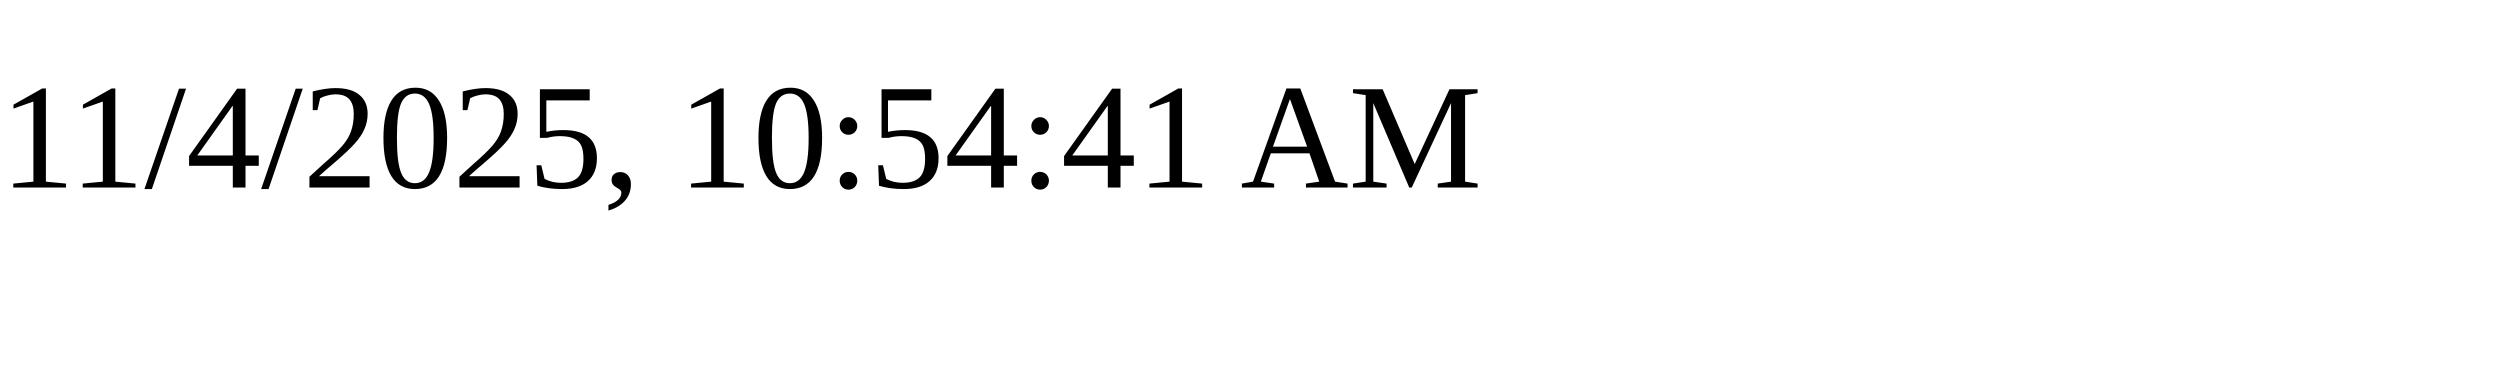
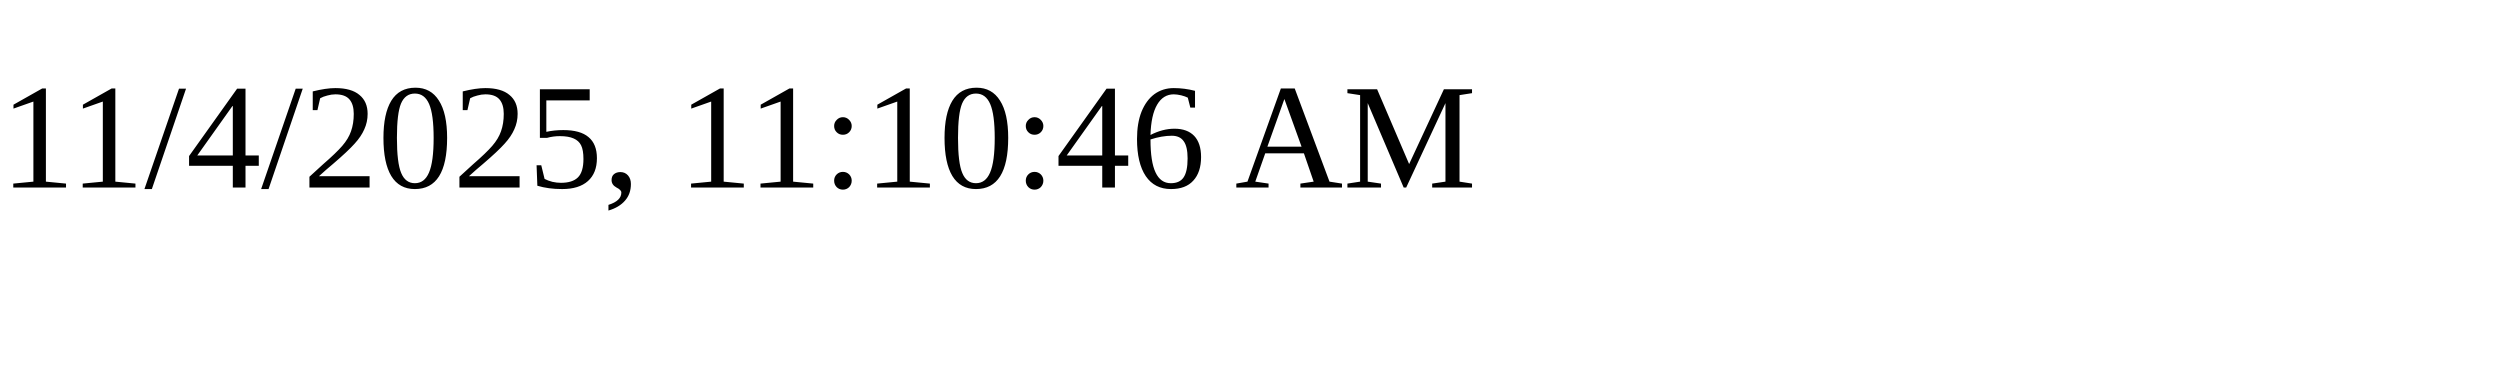
<svg xmlns="http://www.w3.org/2000/svg" height="30" width="200">
-   <text x="0" y="15">11/4/2025, 10:54:41 AM</text>
+   <text x="0" y="15">11/4/2025, 11:10:46 AM</text>
</svg>
